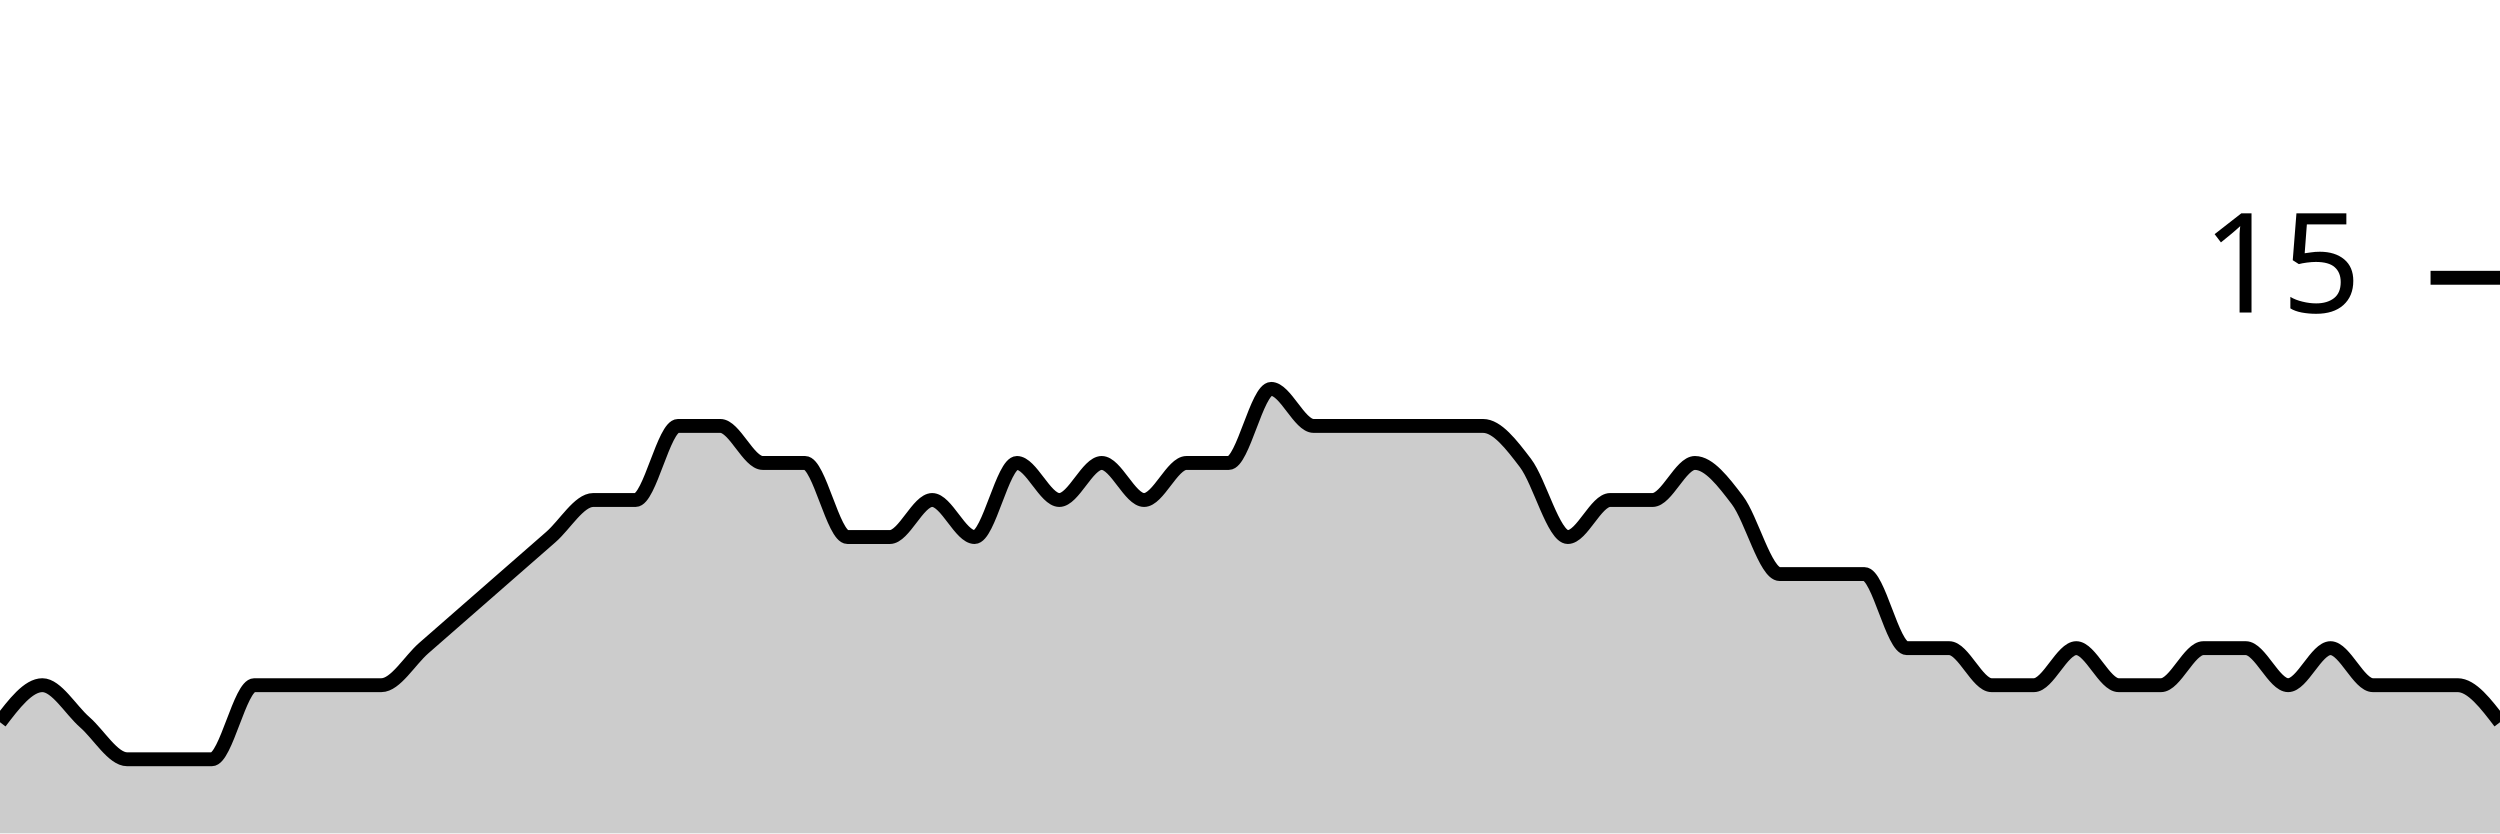
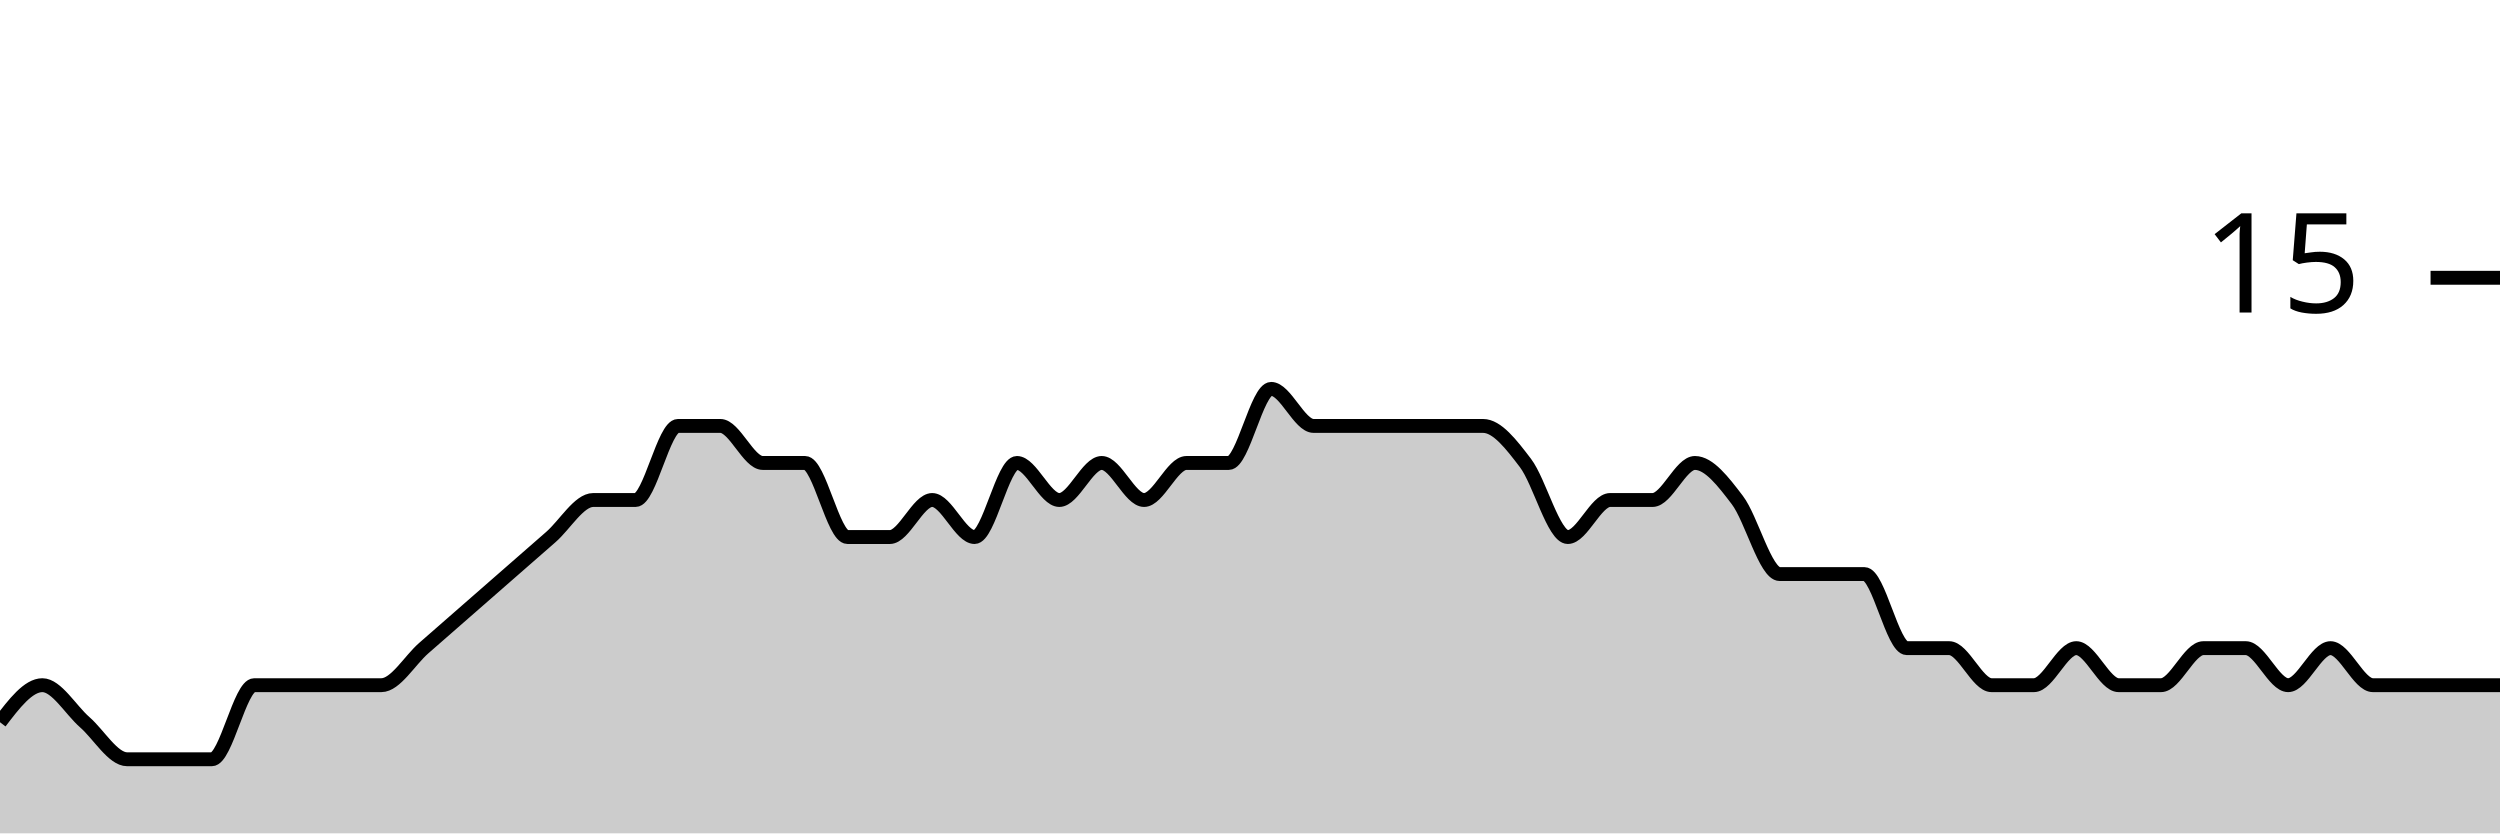
<svg xmlns="http://www.w3.org/2000/svg" viewBox="0 0 180 60">
  <g transform="translate(0,20)">
-     <path class="area" fill="rgba(0, 0, 0, 0.2)" d="M0,32C1.017,30.667,2.034,29.333,3.051,29.333C4.068,29.333,5.085,31.111,6.102,32C7.119,32.889,8.136,34.667,9.153,34.667C10.169,34.667,11.186,34.667,12.203,34.667C13.22,34.667,14.237,34.667,15.254,34.667C16.271,34.667,17.288,29.333,18.305,29.333C19.322,29.333,20.339,29.333,21.356,29.333C22.373,29.333,23.39,29.333,24.407,29.333C25.424,29.333,26.441,29.333,27.458,29.333C28.475,29.333,29.492,27.556,30.508,26.667C31.525,25.778,32.542,24.889,33.559,24C34.576,23.111,35.593,22.222,36.61,21.333C37.627,20.444,38.644,19.556,39.661,18.667C40.678,17.778,41.695,16,42.712,16C43.729,16,44.746,16,45.763,16C46.78,16,47.797,10.667,48.814,10.667C49.831,10.667,50.847,10.667,51.864,10.667C52.881,10.667,53.898,13.333,54.915,13.333C55.932,13.333,56.949,13.333,57.966,13.333C58.983,13.333,60,18.667,61.017,18.667C62.034,18.667,63.051,18.667,64.068,18.667C65.085,18.667,66.102,16,67.119,16C68.136,16,69.153,18.667,70.169,18.667C71.186,18.667,72.203,13.333,73.22,13.333C74.237,13.333,75.254,16,76.271,16C77.288,16,78.305,13.333,79.322,13.333C80.339,13.333,81.356,16,82.373,16C83.39,16,84.407,13.333,85.424,13.333C86.441,13.333,87.458,13.333,88.475,13.333C89.492,13.333,90.508,8,91.525,8C92.542,8,93.559,10.667,94.576,10.667C95.593,10.667,96.61,10.667,97.627,10.667C98.644,10.667,99.661,10.667,100.678,10.667C101.695,10.667,102.712,10.667,103.729,10.667C104.746,10.667,105.763,10.667,106.78,10.667C107.797,10.667,108.814,12,109.831,13.333C110.847,14.667,111.864,18.667,112.881,18.667C113.898,18.667,114.915,16,115.932,16C116.949,16,117.966,16,118.983,16C120,16,121.017,13.333,122.034,13.333C123.051,13.333,124.068,14.667,125.085,16C126.102,17.333,127.119,21.333,128.136,21.333C129.153,21.333,130.169,21.333,131.186,21.333C132.203,21.333,133.22,21.333,134.237,21.333C135.254,21.333,136.271,26.667,137.288,26.667C138.305,26.667,139.322,26.667,140.339,26.667C141.356,26.667,142.373,29.333,143.39,29.333C144.407,29.333,145.424,29.333,146.441,29.333C147.458,29.333,148.475,26.667,149.492,26.667C150.508,26.667,151.525,29.333,152.542,29.333C153.559,29.333,154.576,29.333,155.593,29.333C156.61,29.333,157.627,26.667,158.644,26.667C159.661,26.667,160.678,26.667,161.695,26.667C162.712,26.667,163.729,29.333,164.746,29.333C165.763,29.333,166.78,26.667,167.797,26.667C168.814,26.667,169.831,29.333,170.847,29.333C171.864,29.333,172.881,29.333,173.898,29.333C174.915,29.333,175.932,29.333,176.949,29.333C177.966,29.333,178.983,30.667,180,32L180,40C178.983,40,177.966,40,176.949,40C175.932,40,174.915,40,173.898,40C172.881,40,171.864,40,170.847,40C169.831,40,168.814,40,167.797,40C166.78,40,165.763,40,164.746,40C163.729,40,162.712,40,161.695,40C160.678,40,159.661,40,158.644,40C157.627,40,156.61,40,155.593,40C154.576,40,153.559,40,152.542,40C151.525,40,150.508,40,149.492,40C148.475,40,147.458,40,146.441,40C145.424,40,144.407,40,143.39,40C142.373,40,141.356,40,140.339,40C139.322,40,138.305,40,137.288,40C136.271,40,135.254,40,134.237,40C133.22,40,132.203,40,131.186,40C130.169,40,129.153,40,128.136,40C127.119,40,126.102,40,125.085,40C124.068,40,123.051,40,122.034,40C121.017,40,120,40,118.983,40C117.966,40,116.949,40,115.932,40C114.915,40,113.898,40,112.881,40C111.864,40,110.847,40,109.831,40C108.814,40,107.797,40,106.78,40C105.763,40,104.746,40,103.729,40C102.712,40,101.695,40,100.678,40C99.661,40,98.644,40,97.627,40C96.61,40,95.593,40,94.576,40C93.559,40,92.542,40,91.525,40C90.508,40,89.492,40,88.475,40C87.458,40,86.441,40,85.424,40C84.407,40,83.39,40,82.373,40C81.356,40,80.339,40,79.322,40C78.305,40,77.288,40,76.271,40C75.254,40,74.237,40,73.22,40C72.203,40,71.186,40,70.169,40C69.153,40,68.136,40,67.119,40C66.102,40,65.085,40,64.068,40C63.051,40,62.034,40,61.017,40C60,40,58.983,40,57.966,40C56.949,40,55.932,40,54.915,40C53.898,40,52.881,40,51.864,40C50.847,40,49.831,40,48.814,40C47.797,40,46.78,40,45.763,40C44.746,40,43.729,40,42.712,40C41.695,40,40.678,40,39.661,40C38.644,40,37.627,40,36.61,40C35.593,40,34.576,40,33.559,40C32.542,40,31.525,40,30.508,40C29.492,40,28.475,40,27.458,40C26.441,40,25.424,40,24.407,40C23.39,40,22.373,40,21.356,40C20.339,40,19.322,40,18.305,40C17.288,40,16.271,40,15.254,40C14.237,40,13.22,40,12.203,40C11.186,40,10.169,40,9.153,40C8.136,40,7.119,40,6.102,40C5.085,40,4.068,40,3.051,40C2.034,40,1.017,40,0,40Z" />
-     <path class="line" stroke="black" fill="none" d="M0,32C1.017,30.667,2.034,29.333,3.051,29.333C4.068,29.333,5.085,31.111,6.102,32C7.119,32.889,8.136,34.667,9.153,34.667C10.169,34.667,11.186,34.667,12.203,34.667C13.22,34.667,14.237,34.667,15.254,34.667C16.271,34.667,17.288,29.333,18.305,29.333C19.322,29.333,20.339,29.333,21.356,29.333C22.373,29.333,23.39,29.333,24.407,29.333C25.424,29.333,26.441,29.333,27.458,29.333C28.475,29.333,29.492,27.556,30.508,26.667C31.525,25.778,32.542,24.889,33.559,24C34.576,23.111,35.593,22.222,36.61,21.333C37.627,20.444,38.644,19.556,39.661,18.667C40.678,17.778,41.695,16,42.712,16C43.729,16,44.746,16,45.763,16C46.78,16,47.797,10.667,48.814,10.667C49.831,10.667,50.847,10.667,51.864,10.667C52.881,10.667,53.898,13.333,54.915,13.333C55.932,13.333,56.949,13.333,57.966,13.333C58.983,13.333,60,18.667,61.017,18.667C62.034,18.667,63.051,18.667,64.068,18.667C65.085,18.667,66.102,16,67.119,16C68.136,16,69.153,18.667,70.169,18.667C71.186,18.667,72.203,13.333,73.22,13.333C74.237,13.333,75.254,16,76.271,16C77.288,16,78.305,13.333,79.322,13.333C80.339,13.333,81.356,16,82.373,16C83.39,16,84.407,13.333,85.424,13.333C86.441,13.333,87.458,13.333,88.475,13.333C89.492,13.333,90.508,8,91.525,8C92.542,8,93.559,10.667,94.576,10.667C95.593,10.667,96.61,10.667,97.627,10.667C98.644,10.667,99.661,10.667,100.678,10.667C101.695,10.667,102.712,10.667,103.729,10.667C104.746,10.667,105.763,10.667,106.78,10.667C107.797,10.667,108.814,12,109.831,13.333C110.847,14.667,111.864,18.667,112.881,18.667C113.898,18.667,114.915,16,115.932,16C116.949,16,117.966,16,118.983,16C120,16,121.017,13.333,122.034,13.333C123.051,13.333,124.068,14.667,125.085,16C126.102,17.333,127.119,21.333,128.136,21.333C129.153,21.333,130.169,21.333,131.186,21.333C132.203,21.333,133.22,21.333,134.237,21.333C135.254,21.333,136.271,26.667,137.288,26.667C138.305,26.667,139.322,26.667,140.339,26.667C141.356,26.667,142.373,29.333,143.39,29.333C144.407,29.333,145.424,29.333,146.441,29.333C147.458,29.333,148.475,26.667,149.492,26.667C150.508,26.667,151.525,29.333,152.542,29.333C153.559,29.333,154.576,29.333,155.593,29.333C156.61,29.333,157.627,26.667,158.644,26.667C159.661,26.667,160.678,26.667,161.695,26.667C162.712,26.667,163.729,29.333,164.746,29.333C165.763,29.333,166.78,26.667,167.797,26.667C168.814,26.667,169.831,29.333,170.847,29.333C171.864,29.333,172.881,29.333,173.898,29.333C174.915,29.333,175.932,29.333,176.949,29.333C177.966,29.333,178.983,30.667,180,32" />
+     <path class="area" fill="rgba(0, 0, 0, 0.2)" d="M0,32C1.017,30.667,2.034,29.333,3.051,29.333C4.068,29.333,5.085,31.111,6.102,32C7.119,32.889,8.136,34.667,9.153,34.667C10.169,34.667,11.186,34.667,12.203,34.667C13.22,34.667,14.237,34.667,15.254,34.667C16.271,34.667,17.288,29.333,18.305,29.333C19.322,29.333,20.339,29.333,21.356,29.333C22.373,29.333,23.39,29.333,24.407,29.333C25.424,29.333,26.441,29.333,27.458,29.333C28.475,29.333,29.492,27.556,30.508,26.667C31.525,25.778,32.542,24.889,33.559,24C34.576,23.111,35.593,22.222,36.61,21.333C37.627,20.444,38.644,19.556,39.661,18.667C40.678,17.778,41.695,16,42.712,16C43.729,16,44.746,16,45.763,16C46.78,16,47.797,10.667,48.814,10.667C49.831,10.667,50.847,10.667,51.864,10.667C52.881,10.667,53.898,13.333,54.915,13.333C55.932,13.333,56.949,13.333,57.966,13.333C58.983,13.333,60,18.667,61.017,18.667C62.034,18.667,63.051,18.667,64.068,18.667C65.085,18.667,66.102,16,67.119,16C68.136,16,69.153,18.667,70.169,18.667C71.186,18.667,72.203,13.333,73.22,13.333C74.237,13.333,75.254,16,76.271,16C77.288,16,78.305,13.333,79.322,13.333C80.339,13.333,81.356,16,82.373,16C83.39,16,84.407,13.333,85.424,13.333C86.441,13.333,87.458,13.333,88.475,13.333C89.492,13.333,90.508,8,91.525,8C92.542,8,93.559,10.667,94.576,10.667C95.593,10.667,96.61,10.667,97.627,10.667C98.644,10.667,99.661,10.667,100.678,10.667C101.695,10.667,102.712,10.667,103.729,10.667C104.746,10.667,105.763,10.667,106.78,10.667C107.797,10.667,108.814,12,109.831,13.333C110.847,14.667,111.864,18.667,112.881,18.667C113.898,18.667,114.915,16,115.932,16C116.949,16,117.966,16,118.983,16C120,16,121.017,13.333,122.034,13.333C123.051,13.333,124.068,14.667,125.085,16C126.102,17.333,127.119,21.333,128.136,21.333C129.153,21.333,130.169,21.333,131.186,21.333C132.203,21.333,133.22,21.333,134.237,21.333C135.254,21.333,136.271,26.667,137.288,26.667C138.305,26.667,139.322,26.667,140.339,26.667C141.356,26.667,142.373,29.333,143.39,29.333C144.407,29.333,145.424,29.333,146.441,29.333C147.458,29.333,148.475,26.667,149.492,26.667C150.508,26.667,151.525,29.333,152.542,29.333C153.559,29.333,154.576,29.333,155.593,29.333C156.61,29.333,157.627,26.667,158.644,26.667C159.661,26.667,160.678,26.667,161.695,26.667C162.712,26.667,163.729,29.333,164.746,29.333C165.763,29.333,166.78,26.667,167.797,26.667C168.814,26.667,169.831,29.333,170.847,29.333C171.864,29.333,172.881,29.333,173.898,29.333C174.915,29.333,175.932,29.333,176.949,29.333C177.966,29.333,178.983,29.333,180,29.333L180,40C178.983,40,177.966,40,176.949,40C175.932,40,174.915,40,173.898,40C172.881,40,171.864,40,170.847,40C169.831,40,168.814,40,167.797,40C166.78,40,165.763,40,164.746,40C163.729,40,162.712,40,161.695,40C160.678,40,159.661,40,158.644,40C157.627,40,156.61,40,155.593,40C154.576,40,153.559,40,152.542,40C151.525,40,150.508,40,149.492,40C148.475,40,147.458,40,146.441,40C145.424,40,144.407,40,143.39,40C142.373,40,141.356,40,140.339,40C139.322,40,138.305,40,137.288,40C136.271,40,135.254,40,134.237,40C133.22,40,132.203,40,131.186,40C130.169,40,129.153,40,128.136,40C127.119,40,126.102,40,125.085,40C124.068,40,123.051,40,122.034,40C121.017,40,120,40,118.983,40C117.966,40,116.949,40,115.932,40C114.915,40,113.898,40,112.881,40C111.864,40,110.847,40,109.831,40C108.814,40,107.797,40,106.78,40C105.763,40,104.746,40,103.729,40C102.712,40,101.695,40,100.678,40C99.661,40,98.644,40,97.627,40C96.61,40,95.593,40,94.576,40C93.559,40,92.542,40,91.525,40C90.508,40,89.492,40,88.475,40C87.458,40,86.441,40,85.424,40C84.407,40,83.39,40,82.373,40C81.356,40,80.339,40,79.322,40C78.305,40,77.288,40,76.271,40C75.254,40,74.237,40,73.22,40C72.203,40,71.186,40,70.169,40C69.153,40,68.136,40,67.119,40C66.102,40,65.085,40,64.068,40C63.051,40,62.034,40,61.017,40C60,40,58.983,40,57.966,40C56.949,40,55.932,40,54.915,40C53.898,40,52.881,40,51.864,40C50.847,40,49.831,40,48.814,40C47.797,40,46.78,40,45.763,40C44.746,40,43.729,40,42.712,40C41.695,40,40.678,40,39.661,40C38.644,40,37.627,40,36.61,40C35.593,40,34.576,40,33.559,40C32.542,40,31.525,40,30.508,40C29.492,40,28.475,40,27.458,40C26.441,40,25.424,40,24.407,40C23.39,40,22.373,40,21.356,40C20.339,40,19.322,40,18.305,40C17.288,40,16.271,40,15.254,40C14.237,40,13.22,40,12.203,40C11.186,40,10.169,40,9.153,40C8.136,40,7.119,40,6.102,40C5.085,40,4.068,40,3.051,40C2.034,40,1.017,40,0,40Z" />
+     <path class="line" stroke="black" fill="none" d="M0,32C1.017,30.667,2.034,29.333,3.051,29.333C4.068,29.333,5.085,31.111,6.102,32C7.119,32.889,8.136,34.667,9.153,34.667C10.169,34.667,11.186,34.667,12.203,34.667C13.22,34.667,14.237,34.667,15.254,34.667C16.271,34.667,17.288,29.333,18.305,29.333C19.322,29.333,20.339,29.333,21.356,29.333C22.373,29.333,23.39,29.333,24.407,29.333C25.424,29.333,26.441,29.333,27.458,29.333C28.475,29.333,29.492,27.556,30.508,26.667C31.525,25.778,32.542,24.889,33.559,24C34.576,23.111,35.593,22.222,36.61,21.333C37.627,20.444,38.644,19.556,39.661,18.667C40.678,17.778,41.695,16,42.712,16C43.729,16,44.746,16,45.763,16C46.78,16,47.797,10.667,48.814,10.667C49.831,10.667,50.847,10.667,51.864,10.667C52.881,10.667,53.898,13.333,54.915,13.333C55.932,13.333,56.949,13.333,57.966,13.333C58.983,13.333,60,18.667,61.017,18.667C62.034,18.667,63.051,18.667,64.068,18.667C65.085,18.667,66.102,16,67.119,16C68.136,16,69.153,18.667,70.169,18.667C71.186,18.667,72.203,13.333,73.22,13.333C74.237,13.333,75.254,16,76.271,16C77.288,16,78.305,13.333,79.322,13.333C80.339,13.333,81.356,16,82.373,16C83.39,16,84.407,13.333,85.424,13.333C86.441,13.333,87.458,13.333,88.475,13.333C89.492,13.333,90.508,8,91.525,8C92.542,8,93.559,10.667,94.576,10.667C95.593,10.667,96.61,10.667,97.627,10.667C98.644,10.667,99.661,10.667,100.678,10.667C101.695,10.667,102.712,10.667,103.729,10.667C104.746,10.667,105.763,10.667,106.78,10.667C107.797,10.667,108.814,12,109.831,13.333C110.847,14.667,111.864,18.667,112.881,18.667C113.898,18.667,114.915,16,115.932,16C116.949,16,117.966,16,118.983,16C120,16,121.017,13.333,122.034,13.333C123.051,13.333,124.068,14.667,125.085,16C126.102,17.333,127.119,21.333,128.136,21.333C129.153,21.333,130.169,21.333,131.186,21.333C132.203,21.333,133.22,21.333,134.237,21.333C135.254,21.333,136.271,26.667,137.288,26.667C138.305,26.667,139.322,26.667,140.339,26.667C141.356,26.667,142.373,29.333,143.39,29.333C144.407,29.333,145.424,29.333,146.441,29.333C147.458,29.333,148.475,26.667,149.492,26.667C150.508,26.667,151.525,29.333,152.542,29.333C153.559,29.333,154.576,29.333,155.593,29.333C156.61,29.333,157.627,26.667,158.644,26.667C159.661,26.667,160.678,26.667,161.695,26.667C162.712,26.667,163.729,29.333,164.746,29.333C165.763,29.333,166.78,26.667,167.797,26.667C168.814,26.667,169.831,29.333,170.847,29.333C171.864,29.333,172.881,29.333,173.898,29.333C174.915,29.333,175.932,29.333,176.949,29.333C177.966,29.333,178.983,29.333,180,29.333" />
    <path class="axis-ceiling" stroke-width="1" stroke="black" fill="none" d="M175,0L180,0" />
    <text class="axis-ceiling-label" font-family="sans-serif" text-anchor="end" font-size="10px" x="170" y="2.5">15</text>
  </g>
</svg>
